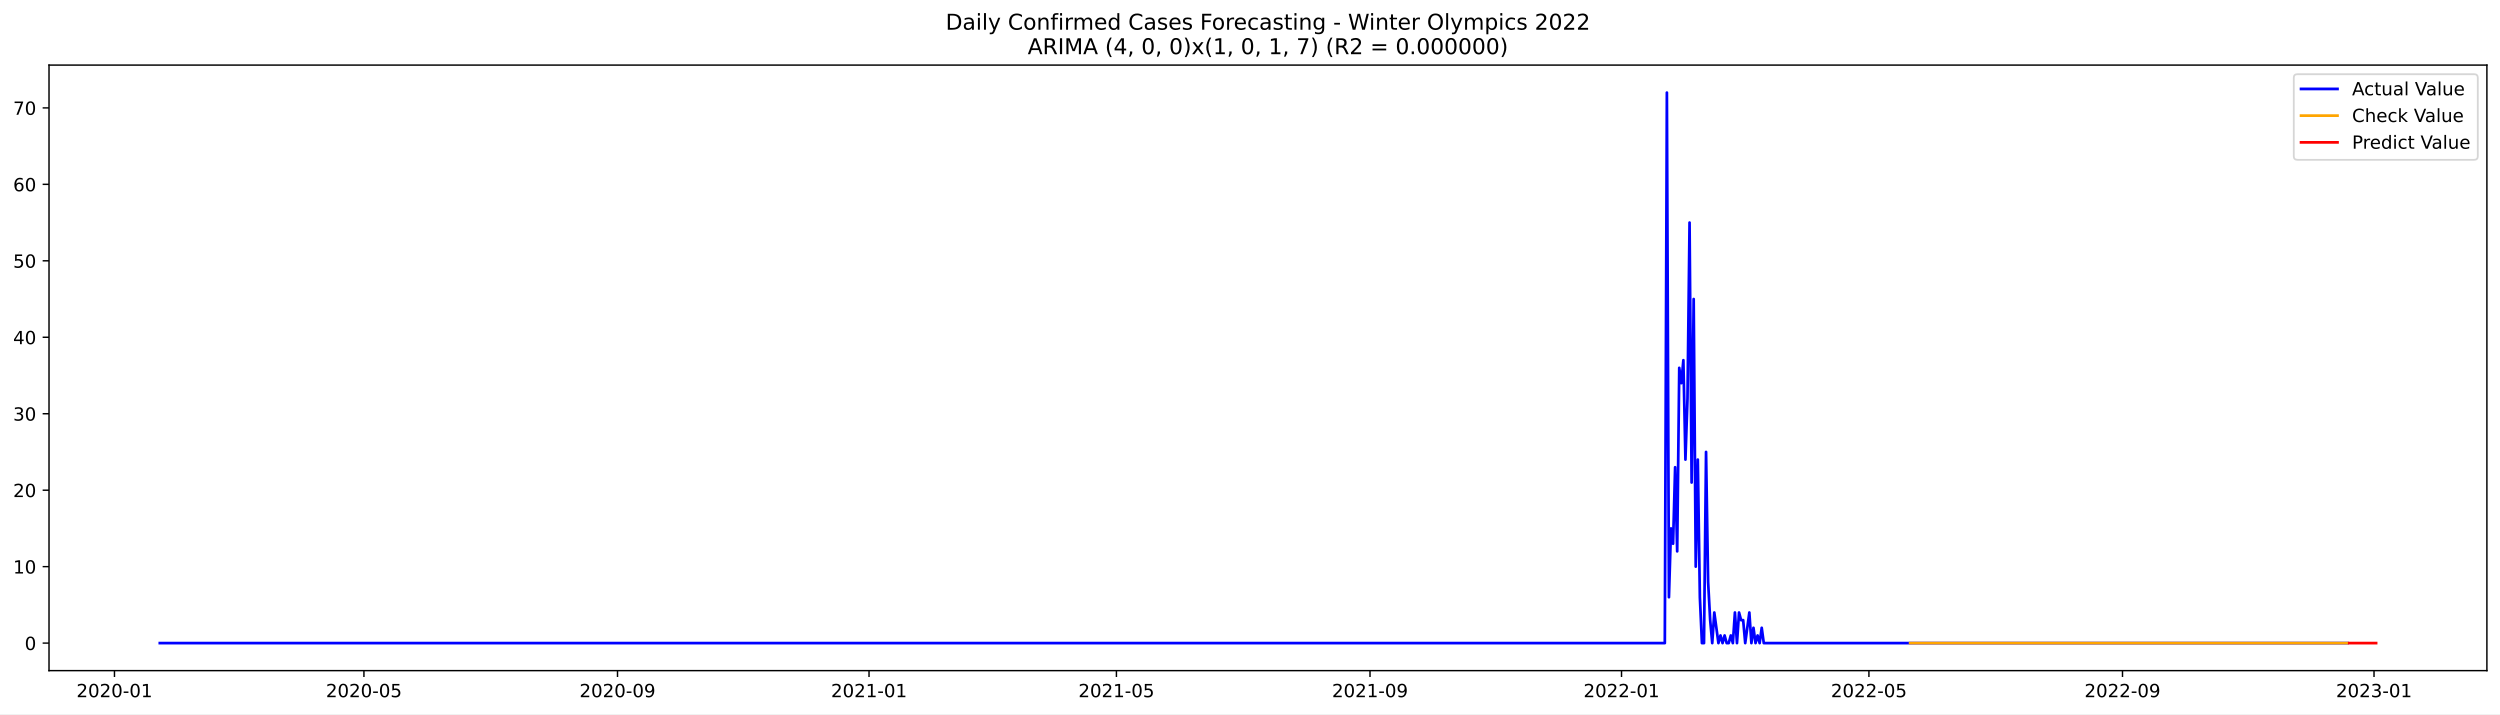
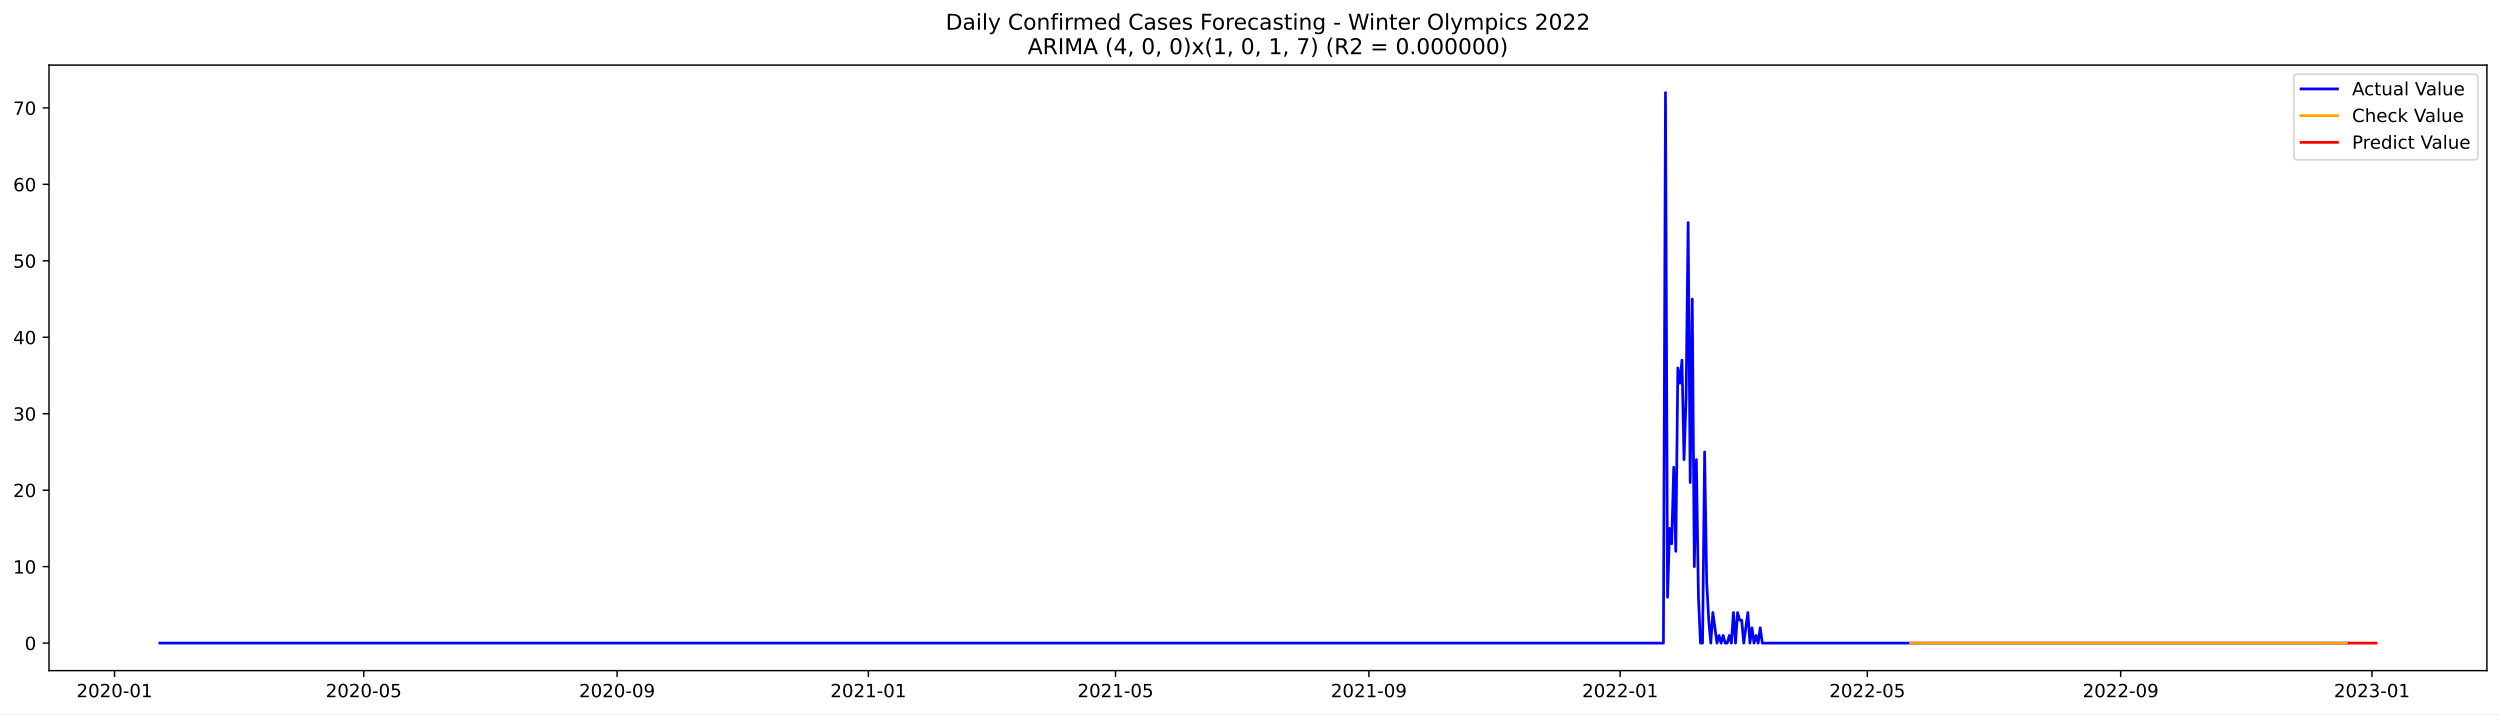
<svg xmlns="http://www.w3.org/2000/svg" xmlns:xlink="http://www.w3.org/1999/xlink" width="1373.325pt" height="392.274pt" viewBox="0 0 1373.325 392.274" version="1.1">
  <defs>
    <style type="text/css">*{stroke-linejoin: round; stroke-linecap: butt}</style>
  </defs>
  <g id="figure_1">
    <g id="patch_1">
      <path d="M 0 392.274  L 1373.325 392.274  L 1373.325 0  L 0 0  z " style="fill: #ffffff" />
    </g>
    <g id="axes_1">
      <g id="patch_2">
        <path d="M 26.925 368.396  L 1366.125 368.396  L 1366.125 35.755  L 26.925 35.755  z " style="fill: #ffffff" />
      </g>
      <g id="matplotlib.axis_1">
        <g id="xtick_1">
          <g id="line2d_1">
            <defs>
-               <path id="m6eff634e6c" d="M 0 0  L 0 3.5  " style="stroke: #000000; stroke-width: 0.8" />
+               <path id="m522c7ec836" d="M 0 0  L 0 3.5  " style="stroke: #000000; stroke-width: 0.8" />
            </defs>
            <g>
-               <use xlink:href="#m6eff634e6c" x="62.882" y="368.396" style="stroke: #000000; stroke-width: 0.8" />
+               <use xlink:href="#m522c7ec836" x="62.906" y="368.396" style="stroke: #000000; stroke-width: 0.8" />
            </g>
          </g>
          <g id="text_1">
-             <g transform="translate(41.99097 382.9939)scale(0.1 -0.1)">
+             <g transform="translate(42.01413 382.9939)scale(0.1 -0.1)">
              <defs>
                <path id="DejaVuSans-32" d="M 1228 531  L 3431 531  L 3431 0  L 469 0  L 469 531  Q 828 903 1448 1529  Q 2069 2156 2228 2338  Q 2531 2678 2651 2914  Q 2772 3150 2772 3378  Q 2772 3750 2511 3984  Q 2250 4219 1831 4219  Q 1534 4219 1204 4116  Q 875 4013 500 3803  L 500 4441  Q 881 4594 1212 4672  Q 1544 4750 1819 4750  Q 2544 4750 2975 4387  Q 3406 4025 3406 3419  Q 3406 3131 3298 2873  Q 3191 2616 2906 2266  Q 2828 2175 2409 1742  Q 1991 1309 1228 531  z " transform="scale(0.015625)" />
                <path id="DejaVuSans-30" d="M 2034 4250  Q 1547 4250 1301 3770  Q 1056 3291 1056 2328  Q 1056 1369 1301 889  Q 1547 409 2034 409  Q 2525 409 2770 889  Q 3016 1369 3016 2328  Q 3016 3291 2770 3770  Q 2525 4250 2034 4250  z M 2034 4750  Q 2819 4750 3233 4129  Q 3647 3509 3647 2328  Q 3647 1150 3233 529  Q 2819 -91 2034 -91  Q 1250 -91 836 529  Q 422 1150 422 2328  Q 422 3509 836 4129  Q 1250 4750 2034 4750  z " transform="scale(0.015625)" />
                <path id="DejaVuSans-2d" d="M 313 2009  L 1997 2009  L 1997 1497  L 313 1497  L 313 2009  z " transform="scale(0.015625)" />
                <path id="DejaVuSans-31" d="M 794 531  L 1825 531  L 1825 4091  L 703 3866  L 703 4441  L 1819 4666  L 2450 4666  L 2450 531  L 3481 531  L 3481 0  L 794 0  L 794 531  z " transform="scale(0.015625)" />
              </defs>
              <use xlink:href="#DejaVuSans-32" />
              <use xlink:href="#DejaVuSans-30" x="63.623" />
              <use xlink:href="#DejaVuSans-32" x="127.246" />
              <use xlink:href="#DejaVuSans-30" x="190.869" />
              <use xlink:href="#DejaVuSans-2d" x="254.492" />
              <use xlink:href="#DejaVuSans-30" x="290.576" />
              <use xlink:href="#DejaVuSans-31" x="354.199" />
            </g>
          </g>
        </g>
        <g id="xtick_2">
          <g id="line2d_2">
            <g>
-               <use xlink:href="#m6eff634e6c" x="199.917" y="368.396" style="stroke: #000000; stroke-width: 0.8" />
+               <use xlink:href="#m522c7ec836" x="199.813" y="368.396" style="stroke: #000000; stroke-width: 0.8" />
            </g>
          </g>
          <g id="text_2">
-             <g transform="translate(179.0254 382.9939)scale(0.1 -0.1)">
+             <g transform="translate(178.9212 382.9939)scale(0.1 -0.1)">
              <defs>
                <path id="DejaVuSans-35" d="M 691 4666  L 3169 4666  L 3169 4134  L 1269 4134  L 1269 2991  Q 1406 3038 1543 3061  Q 1681 3084 1819 3084  Q 2600 3084 3056 2656  Q 3513 2228 3513 1497  Q 3513 744 3044 326  Q 2575 -91 1722 -91  Q 1428 -91 1123 -41  Q 819 9 494 109  L 494 744  Q 775 591 1075 516  Q 1375 441 1709 441  Q 2250 441 2565 725  Q 2881 1009 2881 1497  Q 2881 1984 2565 2268  Q 2250 2553 1709 2553  Q 1456 2553 1204 2497  Q 953 2441 691 2322  L 691 4666  z " transform="scale(0.015625)" />
              </defs>
              <use xlink:href="#DejaVuSans-32" />
              <use xlink:href="#DejaVuSans-30" x="63.623" />
              <use xlink:href="#DejaVuSans-32" x="127.246" />
              <use xlink:href="#DejaVuSans-30" x="190.869" />
              <use xlink:href="#DejaVuSans-2d" x="254.492" />
              <use xlink:href="#DejaVuSans-30" x="290.576" />
              <use xlink:href="#DejaVuSans-35" x="354.199" />
            </g>
          </g>
        </g>
        <g id="xtick_3">
          <g id="line2d_3">
            <g>
-               <use xlink:href="#m6eff634e6c" x="339.216" y="368.396" style="stroke: #000000; stroke-width: 0.8" />
+               <use xlink:href="#m522c7ec836" x="338.983" y="368.396" style="stroke: #000000; stroke-width: 0.8" />
            </g>
          </g>
          <g id="text_3">
-             <g transform="translate(318.3248 382.9939)scale(0.1 -0.1)">
+             <g transform="translate(318.0912 382.9939)scale(0.1 -0.1)">
              <defs>
                <path id="DejaVuSans-39" d="M 703 97  L 703 672  Q 941 559 1184 500  Q 1428 441 1663 441  Q 2288 441 2617 861  Q 2947 1281 2994 2138  Q 2813 1869 2534 1725  Q 2256 1581 1919 1581  Q 1219 1581 811 2004  Q 403 2428 403 3163  Q 403 3881 828 4315  Q 1253 4750 1959 4750  Q 2769 4750 3195 4129  Q 3622 3509 3622 2328  Q 3622 1225 3098 567  Q 2575 -91 1691 -91  Q 1453 -91 1209 -44  Q 966 3 703 97  z M 1959 2075  Q 2384 2075 2632 2365  Q 2881 2656 2881 3163  Q 2881 3666 2632 3958  Q 2384 4250 1959 4250  Q 1534 4250 1286 3958  Q 1038 3666 1038 3163  Q 1038 2656 1286 2365  Q 1534 2075 1959 2075  z " transform="scale(0.015625)" />
              </defs>
              <use xlink:href="#DejaVuSans-32" />
              <use xlink:href="#DejaVuSans-30" x="63.623" />
              <use xlink:href="#DejaVuSans-32" x="127.246" />
              <use xlink:href="#DejaVuSans-30" x="190.869" />
              <use xlink:href="#DejaVuSans-2d" x="254.492" />
              <use xlink:href="#DejaVuSans-30" x="290.576" />
              <use xlink:href="#DejaVuSans-39" x="354.199" />
            </g>
          </g>
        </g>
        <g id="xtick_4">
          <g id="line2d_4">
            <g>
-               <use xlink:href="#m6eff634e6c" x="477.383" y="368.396" style="stroke: #000000; stroke-width: 0.8" />
+               <use xlink:href="#m522c7ec836" x="477.021" y="368.396" style="stroke: #000000; stroke-width: 0.8" />
            </g>
          </g>
          <g id="text_4">
-             <g transform="translate(456.4918 382.9939)scale(0.1 -0.1)">
+             <g transform="translate(456.1297 382.9939)scale(0.1 -0.1)">
              <use xlink:href="#DejaVuSans-32" />
              <use xlink:href="#DejaVuSans-30" x="63.623" />
              <use xlink:href="#DejaVuSans-32" x="127.246" />
              <use xlink:href="#DejaVuSans-31" x="190.869" />
              <use xlink:href="#DejaVuSans-2d" x="254.492" />
              <use xlink:href="#DejaVuSans-30" x="290.576" />
              <use xlink:href="#DejaVuSans-31" x="354.199" />
            </g>
          </g>
        </g>
        <g id="xtick_5">
          <g id="line2d_5">
            <g>
-               <use xlink:href="#m6eff634e6c" x="613.285" y="368.396" style="stroke: #000000; stroke-width: 0.8" />
+               <use xlink:href="#m522c7ec836" x="612.797" y="368.396" style="stroke: #000000; stroke-width: 0.8" />
            </g>
          </g>
          <g id="text_5">
-             <g transform="translate(592.3937 382.9939)scale(0.1 -0.1)">
+             <g transform="translate(591.9053 382.9939)scale(0.1 -0.1)">
              <use xlink:href="#DejaVuSans-32" />
              <use xlink:href="#DejaVuSans-30" x="63.623" />
              <use xlink:href="#DejaVuSans-32" x="127.246" />
              <use xlink:href="#DejaVuSans-31" x="190.869" />
              <use xlink:href="#DejaVuSans-2d" x="254.492" />
              <use xlink:href="#DejaVuSans-30" x="290.576" />
              <use xlink:href="#DejaVuSans-35" x="354.199" />
            </g>
          </g>
        </g>
        <g id="xtick_6">
          <g id="line2d_6">
            <g>
-               <use xlink:href="#m6eff634e6c" x="752.585" y="368.396" style="stroke: #000000; stroke-width: 0.8" />
+               <use xlink:href="#m522c7ec836" x="751.967" y="368.396" style="stroke: #000000; stroke-width: 0.8" />
            </g>
          </g>
          <g id="text_6">
-             <g transform="translate(731.6931 382.9939)scale(0.1 -0.1)">
+             <g transform="translate(731.0753 382.9939)scale(0.1 -0.1)">
              <use xlink:href="#DejaVuSans-32" />
              <use xlink:href="#DejaVuSans-30" x="63.623" />
              <use xlink:href="#DejaVuSans-32" x="127.246" />
              <use xlink:href="#DejaVuSans-31" x="190.869" />
              <use xlink:href="#DejaVuSans-2d" x="254.492" />
              <use xlink:href="#DejaVuSans-30" x="290.576" />
              <use xlink:href="#DejaVuSans-39" x="354.199" />
            </g>
          </g>
        </g>
        <g id="xtick_7">
          <g id="line2d_7">
            <g>
-               <use xlink:href="#m6eff634e6c" x="890.751" y="368.396" style="stroke: #000000; stroke-width: 0.8" />
+               <use xlink:href="#m522c7ec836" x="890.005" y="368.396" style="stroke: #000000; stroke-width: 0.8" />
            </g>
          </g>
          <g id="text_7">
-             <g transform="translate(869.8601 382.9939)scale(0.1 -0.1)">
+             <g transform="translate(869.1138 382.9939)scale(0.1 -0.1)">
              <use xlink:href="#DejaVuSans-32" />
              <use xlink:href="#DejaVuSans-30" x="63.623" />
              <use xlink:href="#DejaVuSans-32" x="127.246" />
              <use xlink:href="#DejaVuSans-32" x="190.869" />
              <use xlink:href="#DejaVuSans-2d" x="254.492" />
              <use xlink:href="#DejaVuSans-30" x="290.576" />
              <use xlink:href="#DejaVuSans-31" x="354.199" />
            </g>
          </g>
        </g>
        <g id="xtick_8">
          <g id="line2d_8">
            <g>
-               <use xlink:href="#m6eff634e6c" x="1026.653" y="368.396" style="stroke: #000000; stroke-width: 0.8" />
+               <use xlink:href="#m522c7ec836" x="1025.781" y="368.396" style="stroke: #000000; stroke-width: 0.8" />
            </g>
          </g>
          <g id="text_8">
-             <g transform="translate(1005.762 382.9939)scale(0.1 -0.1)">
+             <g transform="translate(1004.889 382.9939)scale(0.1 -0.1)">
              <use xlink:href="#DejaVuSans-32" />
              <use xlink:href="#DejaVuSans-30" x="63.623" />
              <use xlink:href="#DejaVuSans-32" x="127.246" />
              <use xlink:href="#DejaVuSans-32" x="190.869" />
              <use xlink:href="#DejaVuSans-2d" x="254.492" />
              <use xlink:href="#DejaVuSans-30" x="290.576" />
              <use xlink:href="#DejaVuSans-35" x="354.199" />
            </g>
          </g>
        </g>
        <g id="xtick_9">
          <g id="line2d_9">
            <g>
-               <use xlink:href="#m6eff634e6c" x="1165.953" y="368.396" style="stroke: #000000; stroke-width: 0.8" />
+               <use xlink:href="#m522c7ec836" x="1164.951" y="368.396" style="stroke: #000000; stroke-width: 0.8" />
            </g>
          </g>
          <g id="text_9">
-             <g transform="translate(1145.061 382.9939)scale(0.1 -0.1)">
+             <g transform="translate(1144.059 382.9939)scale(0.1 -0.1)">
              <use xlink:href="#DejaVuSans-32" />
              <use xlink:href="#DejaVuSans-30" x="63.623" />
              <use xlink:href="#DejaVuSans-32" x="127.246" />
              <use xlink:href="#DejaVuSans-32" x="190.869" />
              <use xlink:href="#DejaVuSans-2d" x="254.492" />
              <use xlink:href="#DejaVuSans-30" x="290.576" />
              <use xlink:href="#DejaVuSans-39" x="354.199" />
            </g>
          </g>
        </g>
        <g id="xtick_10">
          <g id="line2d_10">
            <g>
-               <use xlink:href="#m6eff634e6c" x="1304.12" y="368.396" style="stroke: #000000; stroke-width: 0.8" />
+               <use xlink:href="#m522c7ec836" x="1302.989" y="368.396" style="stroke: #000000; stroke-width: 0.8" />
            </g>
          </g>
          <g id="text_10">
-             <g transform="translate(1283.228 382.9939)scale(0.1 -0.1)">
+             <g transform="translate(1282.098 382.9939)scale(0.1 -0.1)">
              <defs>
                <path id="DejaVuSans-33" d="M 2597 2516  Q 3050 2419 3304 2112  Q 3559 1806 3559 1356  Q 3559 666 3084 287  Q 2609 -91 1734 -91  Q 1441 -91 1130 -33  Q 819 25 488 141  L 488 750  Q 750 597 1062 519  Q 1375 441 1716 441  Q 2309 441 2620 675  Q 2931 909 2931 1356  Q 2931 1769 2642 2001  Q 2353 2234 1838 2234  L 1294 2234  L 1294 2753  L 1863 2753  Q 2328 2753 2575 2939  Q 2822 3125 2822 3475  Q 2822 3834 2567 4026  Q 2313 4219 1838 4219  Q 1578 4219 1281 4162  Q 984 4106 628 3988  L 628 4550  Q 988 4650 1302 4700  Q 1616 4750 1894 4750  Q 2613 4750 3031 4423  Q 3450 4097 3450 3541  Q 3450 3153 3228 2886  Q 3006 2619 2597 2516  z " transform="scale(0.015625)" />
              </defs>
              <use xlink:href="#DejaVuSans-32" />
              <use xlink:href="#DejaVuSans-30" x="63.623" />
              <use xlink:href="#DejaVuSans-32" x="127.246" />
              <use xlink:href="#DejaVuSans-33" x="190.869" />
              <use xlink:href="#DejaVuSans-2d" x="254.492" />
              <use xlink:href="#DejaVuSans-30" x="290.576" />
              <use xlink:href="#DejaVuSans-31" x="354.199" />
            </g>
          </g>
        </g>
      </g>
      <g id="matplotlib.axis_2">
        <g id="ytick_1">
          <g id="line2d_11">
            <defs>
-               <path id="m22bad499c0" d="M 0 0  L -3.5 0  " style="stroke: #000000; stroke-width: 0.8" />
+               <path id="mcec1690f89" d="M 0 0  L -3.5 0  " style="stroke: #000000; stroke-width: 0.8" />
            </defs>
            <g>
-               <use xlink:href="#m22bad499c0" x="26.925" y="353.271" style="stroke: #000000; stroke-width: 0.8" />
+               <use xlink:href="#mcec1690f89" x="26.925" y="353.271" style="stroke: #000000; stroke-width: 0.8" />
            </g>
          </g>
          <g id="text_11">
-             <g transform="translate(13.5625 357.0698)scale(0.1 -0.1)">
+             <g transform="translate(13.5625 357.0697)scale(0.1 -0.1)">
              <use xlink:href="#DejaVuSans-30" />
            </g>
          </g>
        </g>
        <g id="ytick_2">
          <g id="line2d_12">
            <g>
-               <use xlink:href="#m22bad499c0" x="26.925" y="311.271" style="stroke: #000000; stroke-width: 0.8" />
+               <use xlink:href="#mcec1690f89" x="26.925" y="311.271" style="stroke: #000000; stroke-width: 0.8" />
            </g>
          </g>
          <g id="text_12">
            <g transform="translate(7.2 315.0704)scale(0.1 -0.1)">
              <use xlink:href="#DejaVuSans-31" />
              <use xlink:href="#DejaVuSans-30" x="63.623" />
            </g>
          </g>
        </g>
        <g id="ytick_3">
          <g id="line2d_13">
            <g>
-               <use xlink:href="#m22bad499c0" x="26.925" y="269.272" style="stroke: #000000; stroke-width: 0.8" />
+               <use xlink:href="#mcec1690f89" x="26.925" y="269.272" style="stroke: #000000; stroke-width: 0.8" />
            </g>
          </g>
          <g id="text_13">
            <g transform="translate(7.2 273.0711)scale(0.1 -0.1)">
              <use xlink:href="#DejaVuSans-32" />
              <use xlink:href="#DejaVuSans-30" x="63.623" />
            </g>
          </g>
        </g>
        <g id="ytick_4">
          <g id="line2d_14">
            <g>
-               <use xlink:href="#m22bad499c0" x="26.925" y="227.273" style="stroke: #000000; stroke-width: 0.8" />
+               <use xlink:href="#mcec1690f89" x="26.925" y="227.273" style="stroke: #000000; stroke-width: 0.8" />
            </g>
          </g>
          <g id="text_14">
            <g transform="translate(7.2 231.0718)scale(0.1 -0.1)">
              <use xlink:href="#DejaVuSans-33" />
              <use xlink:href="#DejaVuSans-30" x="63.623" />
            </g>
          </g>
        </g>
        <g id="ytick_5">
          <g id="line2d_15">
            <g>
-               <use xlink:href="#m22bad499c0" x="26.925" y="185.273" style="stroke: #000000; stroke-width: 0.8" />
+               <use xlink:href="#mcec1690f89" x="26.925" y="185.273" style="stroke: #000000; stroke-width: 0.8" />
            </g>
          </g>
          <g id="text_15">
            <g transform="translate(7.2 189.0725)scale(0.1 -0.1)">
              <defs>
                <path id="DejaVuSans-34" d="M 2419 4116  L 825 1625  L 2419 1625  L 2419 4116  z M 2253 4666  L 3047 4666  L 3047 1625  L 3713 1625  L 3713 1100  L 3047 1100  L 3047 0  L 2419 0  L 2419 1100  L 313 1100  L 313 1709  L 2253 4666  z " transform="scale(0.015625)" />
              </defs>
              <use xlink:href="#DejaVuSans-34" />
              <use xlink:href="#DejaVuSans-30" x="63.623" />
            </g>
          </g>
        </g>
        <g id="ytick_6">
          <g id="line2d_16">
            <g>
-               <use xlink:href="#m22bad499c0" x="26.925" y="143.274" style="stroke: #000000; stroke-width: 0.8" />
+               <use xlink:href="#mcec1690f89" x="26.925" y="143.274" style="stroke: #000000; stroke-width: 0.8" />
            </g>
          </g>
          <g id="text_16">
            <g transform="translate(7.2 147.0732)scale(0.1 -0.1)">
              <use xlink:href="#DejaVuSans-35" />
              <use xlink:href="#DejaVuSans-30" x="63.623" />
            </g>
          </g>
        </g>
        <g id="ytick_7">
          <g id="line2d_17">
            <g>
-               <use xlink:href="#m22bad499c0" x="26.925" y="101.275" style="stroke: #000000; stroke-width: 0.8" />
+               <use xlink:href="#mcec1690f89" x="26.925" y="101.275" style="stroke: #000000; stroke-width: 0.8" />
            </g>
          </g>
          <g id="text_17">
            <g transform="translate(7.2 105.0739)scale(0.1 -0.1)">
              <defs>
                <path id="DejaVuSans-36" d="M 2113 2584  Q 1688 2584 1439 2293  Q 1191 2003 1191 1497  Q 1191 994 1439 701  Q 1688 409 2113 409  Q 2538 409 2786 701  Q 3034 994 3034 1497  Q 3034 2003 2786 2293  Q 2538 2584 2113 2584  z M 3366 4563  L 3366 3988  Q 3128 4100 2886 4159  Q 2644 4219 2406 4219  Q 1781 4219 1451 3797  Q 1122 3375 1075 2522  Q 1259 2794 1537 2939  Q 1816 3084 2150 3084  Q 2853 3084 3261 2657  Q 3669 2231 3669 1497  Q 3669 778 3244 343  Q 2819 -91 2113 -91  Q 1303 -91 875 529  Q 447 1150 447 2328  Q 447 3434 972 4092  Q 1497 4750 2381 4750  Q 2619 4750 2861 4703  Q 3103 4656 3366 4563  z " transform="scale(0.015625)" />
              </defs>
              <use xlink:href="#DejaVuSans-36" />
              <use xlink:href="#DejaVuSans-30" x="63.623" />
            </g>
          </g>
        </g>
        <g id="ytick_8">
          <g id="line2d_18">
            <g>
-               <use xlink:href="#m22bad499c0" x="26.925" y="59.275" style="stroke: #000000; stroke-width: 0.8" />
+               <use xlink:href="#mcec1690f89" x="26.925" y="59.275" style="stroke: #000000; stroke-width: 0.8" />
            </g>
          </g>
          <g id="text_18">
            <g transform="translate(7.2 63.07458)scale(0.1 -0.1)">
              <defs>
                <path id="DejaVuSans-37" d="M 525 4666  L 3525 4666  L 3525 4397  L 1831 0  L 1172 0  L 2766 4134  L 525 4134  L 525 4666  z " transform="scale(0.015625)" />
              </defs>
              <use xlink:href="#DejaVuSans-37" />
              <use xlink:href="#DejaVuSans-30" x="63.623" />
            </g>
          </g>
        </g>
      </g>
      <g id="line2d_19">
-         <path d="M 87.798 353.271  L 914.534 353.271  L 915.667 50.876  L 916.799 328.071  L 917.932 290.272  L 919.064 298.671  L 920.197 256.672  L 921.329 302.871  L 922.462 202.073  L 923.594 210.473  L 924.727 197.873  L 925.859 252.472  L 926.992 218.873  L 928.124 122.274  L 929.257 265.072  L 930.39 164.274  L 931.522 311.271  L 932.655 252.472  L 933.787 328.071  L 934.92 353.271  L 936.052 353.271  L 937.185 248.272  L 938.317 319.671  L 939.45 340.671  L 940.582 353.271  L 941.715 336.471  L 943.98 353.271  L 945.112 349.071  L 946.245 353.271  L 947.377 349.071  L 948.51 353.271  L 949.642 353.271  L 950.775 349.071  L 951.907 353.271  L 953.04 336.471  L 954.172 353.271  L 955.305 336.471  L 956.437 340.671  L 957.57 340.671  L 958.702 353.271  L 960.967 336.471  L 962.1 353.271  L 963.232 344.871  L 964.365 353.271  L 965.498 349.071  L 966.63 353.271  L 967.763 344.871  L 968.895 353.271  L 1289.397 353.271  L 1289.397 353.271  " clip-path="url(#p16d3b4ea53)" style="fill: none; stroke: #0000ff; stroke-width: 1.5; stroke-linecap: square" />
+         <path d="M 87.798 353.271  L 913.766 353.271  L 914.897 50.876  L 916.029 328.071  L 917.16 290.272  L 918.292 298.671  L 919.423 256.672  L 920.555 302.871  L 921.686 202.073  L 922.818 210.473  L 923.949 197.873  L 925.081 252.472  L 926.212 218.873  L 927.344 122.274  L 928.475 265.072  L 929.606 164.274  L 930.738 311.271  L 931.869 252.472  L 933.001 328.071  L 934.132 353.271  L 935.264 353.271  L 936.395 248.272  L 937.527 319.671  L 938.658 340.671  L 939.79 353.271  L 940.921 336.471  L 943.184 353.271  L 944.315 349.071  L 945.447 353.271  L 946.578 349.071  L 947.71 353.271  L 948.841 353.271  L 949.973 349.071  L 951.104 353.271  L 952.236 336.471  L 953.367 353.271  L 954.499 336.471  L 955.63 340.671  L 956.762 340.671  L 957.893 353.271  L 960.156 336.471  L 961.287 353.271  L 962.419 344.871  L 963.55 353.271  L 964.682 349.071  L 965.813 353.271  L 966.945 344.871  L 968.076 353.271  L 1289.412 353.271  L 1289.412 353.271  " clip-path="url(#pfb085eb37f)" style="fill: none; stroke: #0000ff; stroke-width: 1.5; stroke-linecap: square" />
      </g>
      <g id="line2d_20">
-         <path d="M 1049.304 353.272  L 1110.46 353.27  L 1289.397 353.271  L 1289.397 353.271  " clip-path="url(#p16d3b4ea53)" style="fill: none; stroke: #ffa500; stroke-width: 1.5; stroke-linecap: square" />
+         <path d="M 1049.542 353.27  L 1071.039 353.269  L 1179.66 353.271  L 1289.412 353.271  L 1289.412 353.271  " clip-path="url(#pfb085eb37f)" style="fill: none; stroke: #ffa500; stroke-width: 1.5; stroke-linecap: square" />
      </g>
      <g id="line2d_21">
-         <path d="M 1290.53 353.271  L 1291.662 353.271  L 1292.795 353.271  L 1293.927 353.271  L 1295.06 353.271  L 1296.192 353.271  L 1297.325 353.271  L 1298.457 353.271  L 1299.59 353.271  L 1300.722 353.271  L 1301.855 353.271  L 1302.987 353.271  L 1304.12 353.271  L 1305.252 353.271  " clip-path="url(#p16d3b4ea53)" style="fill: none; stroke: #ff0000; stroke-width: 1.5; stroke-linecap: square" />
+         <path d="M 1290.543 353.271  L 1291.675 353.271  L 1292.806 353.271  L 1293.938 353.271  L 1295.069 353.271  L 1296.201 353.271  L 1297.332 353.271  L 1298.463 353.271  L 1299.595 353.271  L 1300.726 353.271  L 1301.858 353.271  L 1302.989 353.271  L 1304.121 353.271  L 1305.252 353.271  " clip-path="url(#pfb085eb37f)" style="fill: none; stroke: #ff0000; stroke-width: 1.5; stroke-linecap: square" />
      </g>
      <g id="patch_3">
        <path d="M 26.925 368.396  L 26.925 35.755  " style="fill: none; stroke: #000000; stroke-width: 0.8; stroke-linejoin: miter; stroke-linecap: square" />
      </g>
      <g id="patch_4">
        <path d="M 1366.125 368.396  L 1366.125 35.755  " style="fill: none; stroke: #000000; stroke-width: 0.8; stroke-linejoin: miter; stroke-linecap: square" />
      </g>
      <g id="patch_5">
        <path d="M 26.925 368.396  L 1366.125 368.396  " style="fill: none; stroke: #000000; stroke-width: 0.8; stroke-linejoin: miter; stroke-linecap: square" />
      </g>
      <g id="patch_6">
        <path d="M 26.925 35.755  L 1366.125 35.755  " style="fill: none; stroke: #000000; stroke-width: 0.8; stroke-linejoin: miter; stroke-linecap: square" />
      </g>
      <g id="text_19">
        <g transform="translate(519.4772 16.31812)scale(0.12 -0.12)">
          <defs>
            <path id="DejaVuSans-44" d="M 1259 4147  L 1259 519  L 2022 519  Q 2988 519 3436 956  Q 3884 1394 3884 2338  Q 3884 3275 3436 3711  Q 2988 4147 2022 4147  L 1259 4147  z M 628 4666  L 1925 4666  Q 3281 4666 3915 4102  Q 4550 3538 4550 2338  Q 4550 1131 3912 565  Q 3275 0 1925 0  L 628 0  L 628 4666  z " transform="scale(0.015625)" />
            <path id="DejaVuSans-61" d="M 2194 1759  Q 1497 1759 1228 1600  Q 959 1441 959 1056  Q 959 750 1161 570  Q 1363 391 1709 391  Q 2188 391 2477 730  Q 2766 1069 2766 1631  L 2766 1759  L 2194 1759  z M 3341 1997  L 3341 0  L 2766 0  L 2766 531  Q 2569 213 2275 61  Q 1981 -91 1556 -91  Q 1019 -91 701 211  Q 384 513 384 1019  Q 384 1609 779 1909  Q 1175 2209 1959 2209  L 2766 2209  L 2766 2266  Q 2766 2663 2505 2880  Q 2244 3097 1772 3097  Q 1472 3097 1187 3025  Q 903 2953 641 2809  L 641 3341  Q 956 3463 1253 3523  Q 1550 3584 1831 3584  Q 2591 3584 2966 3190  Q 3341 2797 3341 1997  z " transform="scale(0.015625)" />
            <path id="DejaVuSans-69" d="M 603 3500  L 1178 3500  L 1178 0  L 603 0  L 603 3500  z M 603 4863  L 1178 4863  L 1178 4134  L 603 4134  L 603 4863  z " transform="scale(0.015625)" />
            <path id="DejaVuSans-6c" d="M 603 4863  L 1178 4863  L 1178 0  L 603 0  L 603 4863  z " transform="scale(0.015625)" />
            <path id="DejaVuSans-79" d="M 2059 -325  Q 1816 -950 1584 -1140  Q 1353 -1331 966 -1331  L 506 -1331  L 506 -850  L 844 -850  Q 1081 -850 1212 -737  Q 1344 -625 1503 -206  L 1606 56  L 191 3500  L 800 3500  L 1894 763  L 2988 3500  L 3597 3500  L 2059 -325  z " transform="scale(0.015625)" />
            <path id="DejaVuSans-20" transform="scale(0.015625)" />
            <path id="DejaVuSans-43" d="M 4122 4306  L 4122 3641  Q 3803 3938 3442 4084  Q 3081 4231 2675 4231  Q 1875 4231 1450 3742  Q 1025 3253 1025 2328  Q 1025 1406 1450 917  Q 1875 428 2675 428  Q 3081 428 3442 575  Q 3803 722 4122 1019  L 4122 359  Q 3791 134 3420 21  Q 3050 -91 2638 -91  Q 1578 -91 968 557  Q 359 1206 359 2328  Q 359 3453 968 4101  Q 1578 4750 2638 4750  Q 3056 4750 3426 4639  Q 3797 4528 4122 4306  z " transform="scale(0.015625)" />
            <path id="DejaVuSans-6f" d="M 1959 3097  Q 1497 3097 1228 2736  Q 959 2375 959 1747  Q 959 1119 1226 758  Q 1494 397 1959 397  Q 2419 397 2687 759  Q 2956 1122 2956 1747  Q 2956 2369 2687 2733  Q 2419 3097 1959 3097  z M 1959 3584  Q 2709 3584 3137 3096  Q 3566 2609 3566 1747  Q 3566 888 3137 398  Q 2709 -91 1959 -91  Q 1206 -91 779 398  Q 353 888 353 1747  Q 353 2609 779 3096  Q 1206 3584 1959 3584  z " transform="scale(0.015625)" />
            <path id="DejaVuSans-6e" d="M 3513 2113  L 3513 0  L 2938 0  L 2938 2094  Q 2938 2591 2744 2837  Q 2550 3084 2163 3084  Q 1697 3084 1428 2787  Q 1159 2491 1159 1978  L 1159 0  L 581 0  L 581 3500  L 1159 3500  L 1159 2956  Q 1366 3272 1645 3428  Q 1925 3584 2291 3584  Q 2894 3584 3203 3211  Q 3513 2838 3513 2113  z " transform="scale(0.015625)" />
            <path id="DejaVuSans-66" d="M 2375 4863  L 2375 4384  L 1825 4384  Q 1516 4384 1395 4259  Q 1275 4134 1275 3809  L 1275 3500  L 2222 3500  L 2222 3053  L 1275 3053  L 1275 0  L 697 0  L 697 3053  L 147 3053  L 147 3500  L 697 3500  L 697 3744  Q 697 4328 969 4595  Q 1241 4863 1831 4863  L 2375 4863  z " transform="scale(0.015625)" />
            <path id="DejaVuSans-72" d="M 2631 2963  Q 2534 3019 2420 3045  Q 2306 3072 2169 3072  Q 1681 3072 1420 2755  Q 1159 2438 1159 1844  L 1159 0  L 581 0  L 581 3500  L 1159 3500  L 1159 2956  Q 1341 3275 1631 3429  Q 1922 3584 2338 3584  Q 2397 3584 2469 3576  Q 2541 3569 2628 3553  L 2631 2963  z " transform="scale(0.015625)" />
            <path id="DejaVuSans-6d" d="M 3328 2828  Q 3544 3216 3844 3400  Q 4144 3584 4550 3584  Q 5097 3584 5394 3201  Q 5691 2819 5691 2113  L 5691 0  L 5113 0  L 5113 2094  Q 5113 2597 4934 2840  Q 4756 3084 4391 3084  Q 3944 3084 3684 2787  Q 3425 2491 3425 1978  L 3425 0  L 2847 0  L 2847 2094  Q 2847 2600 2669 2842  Q 2491 3084 2119 3084  Q 1678 3084 1418 2786  Q 1159 2488 1159 1978  L 1159 0  L 581 0  L 581 3500  L 1159 3500  L 1159 2956  Q 1356 3278 1631 3431  Q 1906 3584 2284 3584  Q 2666 3584 2933 3390  Q 3200 3197 3328 2828  z " transform="scale(0.015625)" />
            <path id="DejaVuSans-65" d="M 3597 1894  L 3597 1613  L 953 1613  Q 991 1019 1311 708  Q 1631 397 2203 397  Q 2534 397 2845 478  Q 3156 559 3463 722  L 3463 178  Q 3153 47 2828 -22  Q 2503 -91 2169 -91  Q 1331 -91 842 396  Q 353 884 353 1716  Q 353 2575 817 3079  Q 1281 3584 2069 3584  Q 2775 3584 3186 3129  Q 3597 2675 3597 1894  z M 3022 2063  Q 3016 2534 2758 2815  Q 2500 3097 2075 3097  Q 1594 3097 1305 2825  Q 1016 2553 972 2059  L 3022 2063  z " transform="scale(0.015625)" />
            <path id="DejaVuSans-64" d="M 2906 2969  L 2906 4863  L 3481 4863  L 3481 0  L 2906 0  L 2906 525  Q 2725 213 2448 61  Q 2172 -91 1784 -91  Q 1150 -91 751 415  Q 353 922 353 1747  Q 353 2572 751 3078  Q 1150 3584 1784 3584  Q 2172 3584 2448 3432  Q 2725 3281 2906 2969  z M 947 1747  Q 947 1113 1208 752  Q 1469 391 1925 391  Q 2381 391 2643 752  Q 2906 1113 2906 1747  Q 2906 2381 2643 2742  Q 2381 3103 1925 3103  Q 1469 3103 1208 2742  Q 947 2381 947 1747  z " transform="scale(0.015625)" />
            <path id="DejaVuSans-73" d="M 2834 3397  L 2834 2853  Q 2591 2978 2328 3040  Q 2066 3103 1784 3103  Q 1356 3103 1142 2972  Q 928 2841 928 2578  Q 928 2378 1081 2264  Q 1234 2150 1697 2047  L 1894 2003  Q 2506 1872 2764 1633  Q 3022 1394 3022 966  Q 3022 478 2636 193  Q 2250 -91 1575 -91  Q 1294 -91 989 -36  Q 684 19 347 128  L 347 722  Q 666 556 975 473  Q 1284 391 1588 391  Q 1994 391 2212 530  Q 2431 669 2431 922  Q 2431 1156 2273 1281  Q 2116 1406 1581 1522  L 1381 1569  Q 847 1681 609 1914  Q 372 2147 372 2553  Q 372 3047 722 3315  Q 1072 3584 1716 3584  Q 2034 3584 2315 3537  Q 2597 3491 2834 3397  z " transform="scale(0.015625)" />
            <path id="DejaVuSans-46" d="M 628 4666  L 3309 4666  L 3309 4134  L 1259 4134  L 1259 2759  L 3109 2759  L 3109 2228  L 1259 2228  L 1259 0  L 628 0  L 628 4666  z " transform="scale(0.015625)" />
            <path id="DejaVuSans-63" d="M 3122 3366  L 3122 2828  Q 2878 2963 2633 3030  Q 2388 3097 2138 3097  Q 1578 3097 1268 2742  Q 959 2388 959 1747  Q 959 1106 1268 751  Q 1578 397 2138 397  Q 2388 397 2633 464  Q 2878 531 3122 666  L 3122 134  Q 2881 22 2623 -34  Q 2366 -91 2075 -91  Q 1284 -91 818 406  Q 353 903 353 1747  Q 353 2603 823 3093  Q 1294 3584 2113 3584  Q 2378 3584 2631 3529  Q 2884 3475 3122 3366  z " transform="scale(0.015625)" />
            <path id="DejaVuSans-74" d="M 1172 4494  L 1172 3500  L 2356 3500  L 2356 3053  L 1172 3053  L 1172 1153  Q 1172 725 1289 603  Q 1406 481 1766 481  L 2356 481  L 2356 0  L 1766 0  Q 1100 0 847 248  Q 594 497 594 1153  L 594 3053  L 172 3053  L 172 3500  L 594 3500  L 594 4494  L 1172 4494  z " transform="scale(0.015625)" />
            <path id="DejaVuSans-67" d="M 2906 1791  Q 2906 2416 2648 2759  Q 2391 3103 1925 3103  Q 1463 3103 1205 2759  Q 947 2416 947 1791  Q 947 1169 1205 825  Q 1463 481 1925 481  Q 2391 481 2648 825  Q 2906 1169 2906 1791  z M 3481 434  Q 3481 -459 3084 -895  Q 2688 -1331 1869 -1331  Q 1566 -1331 1297 -1286  Q 1028 -1241 775 -1147  L 775 -588  Q 1028 -725 1275 -790  Q 1522 -856 1778 -856  Q 2344 -856 2625 -561  Q 2906 -266 2906 331  L 2906 616  Q 2728 306 2450 153  Q 2172 0 1784 0  Q 1141 0 747 490  Q 353 981 353 1791  Q 353 2603 747 3093  Q 1141 3584 1784 3584  Q 2172 3584 2450 3431  Q 2728 3278 2906 2969  L 2906 3500  L 3481 3500  L 3481 434  z " transform="scale(0.015625)" />
            <path id="DejaVuSans-57" d="M 213 4666  L 850 4666  L 1831 722  L 2809 4666  L 3519 4666  L 4500 722  L 5478 4666  L 6119 4666  L 4947 0  L 4153 0  L 3169 4050  L 2175 0  L 1381 0  L 213 4666  z " transform="scale(0.015625)" />
            <path id="DejaVuSans-4f" d="M 2522 4238  Q 1834 4238 1429 3725  Q 1025 3213 1025 2328  Q 1025 1447 1429 934  Q 1834 422 2522 422  Q 3209 422 3611 934  Q 4013 1447 4013 2328  Q 4013 3213 3611 3725  Q 3209 4238 2522 4238  z M 2522 4750  Q 3503 4750 4090 4092  Q 4678 3434 4678 2328  Q 4678 1225 4090 567  Q 3503 -91 2522 -91  Q 1538 -91 948 565  Q 359 1222 359 2328  Q 359 3434 948 4092  Q 1538 4750 2522 4750  z " transform="scale(0.015625)" />
            <path id="DejaVuSans-70" d="M 1159 525  L 1159 -1331  L 581 -1331  L 581 3500  L 1159 3500  L 1159 2969  Q 1341 3281 1617 3432  Q 1894 3584 2278 3584  Q 2916 3584 3314 3078  Q 3713 2572 3713 1747  Q 3713 922 3314 415  Q 2916 -91 2278 -91  Q 1894 -91 1617 61  Q 1341 213 1159 525  z M 3116 1747  Q 3116 2381 2855 2742  Q 2594 3103 2138 3103  Q 1681 3103 1420 2742  Q 1159 2381 1159 1747  Q 1159 1113 1420 752  Q 1681 391 2138 391  Q 2594 391 2855 752  Q 3116 1113 3116 1747  z " transform="scale(0.015625)" />
          </defs>
          <use xlink:href="#DejaVuSans-44" />
          <use xlink:href="#DejaVuSans-61" x="77.002" />
          <use xlink:href="#DejaVuSans-69" x="138.281" />
          <use xlink:href="#DejaVuSans-6c" x="166.064" />
          <use xlink:href="#DejaVuSans-79" x="193.848" />
          <use xlink:href="#DejaVuSans-20" x="253.027" />
          <use xlink:href="#DejaVuSans-43" x="284.814" />
          <use xlink:href="#DejaVuSans-6f" x="354.639" />
          <use xlink:href="#DejaVuSans-6e" x="415.82" />
          <use xlink:href="#DejaVuSans-66" x="479.199" />
          <use xlink:href="#DejaVuSans-69" x="514.404" />
          <use xlink:href="#DejaVuSans-72" x="542.188" />
          <use xlink:href="#DejaVuSans-6d" x="581.551" />
          <use xlink:href="#DejaVuSans-65" x="678.963" />
          <use xlink:href="#DejaVuSans-64" x="740.486" />
          <use xlink:href="#DejaVuSans-20" x="803.963" />
          <use xlink:href="#DejaVuSans-43" x="835.75" />
          <use xlink:href="#DejaVuSans-61" x="905.574" />
          <use xlink:href="#DejaVuSans-73" x="966.854" />
          <use xlink:href="#DejaVuSans-65" x="1018.953" />
          <use xlink:href="#DejaVuSans-73" x="1080.477" />
          <use xlink:href="#DejaVuSans-20" x="1132.576" />
          <use xlink:href="#DejaVuSans-46" x="1164.363" />
          <use xlink:href="#DejaVuSans-6f" x="1218.258" />
          <use xlink:href="#DejaVuSans-72" x="1279.439" />
          <use xlink:href="#DejaVuSans-65" x="1318.303" />
          <use xlink:href="#DejaVuSans-63" x="1379.826" />
          <use xlink:href="#DejaVuSans-61" x="1434.807" />
          <use xlink:href="#DejaVuSans-73" x="1496.086" />
          <use xlink:href="#DejaVuSans-74" x="1548.186" />
          <use xlink:href="#DejaVuSans-69" x="1587.395" />
          <use xlink:href="#DejaVuSans-6e" x="1615.178" />
          <use xlink:href="#DejaVuSans-67" x="1678.557" />
          <use xlink:href="#DejaVuSans-20" x="1742.033" />
          <use xlink:href="#DejaVuSans-2d" x="1773.82" />
          <use xlink:href="#DejaVuSans-20" x="1809.904" />
          <use xlink:href="#DejaVuSans-57" x="1841.691" />
          <use xlink:href="#DejaVuSans-69" x="1938.318" />
          <use xlink:href="#DejaVuSans-6e" x="1966.102" />
          <use xlink:href="#DejaVuSans-74" x="2029.48" />
          <use xlink:href="#DejaVuSans-65" x="2068.689" />
          <use xlink:href="#DejaVuSans-72" x="2130.213" />
          <use xlink:href="#DejaVuSans-20" x="2171.326" />
          <use xlink:href="#DejaVuSans-4f" x="2203.113" />
          <use xlink:href="#DejaVuSans-6c" x="2281.824" />
          <use xlink:href="#DejaVuSans-79" x="2309.607" />
          <use xlink:href="#DejaVuSans-6d" x="2368.787" />
          <use xlink:href="#DejaVuSans-70" x="2466.199" />
          <use xlink:href="#DejaVuSans-69" x="2529.676" />
          <use xlink:href="#DejaVuSans-63" x="2557.459" />
          <use xlink:href="#DejaVuSans-73" x="2612.439" />
          <use xlink:href="#DejaVuSans-20" x="2664.539" />
          <use xlink:href="#DejaVuSans-32" x="2696.326" />
          <use xlink:href="#DejaVuSans-30" x="2759.949" />
          <use xlink:href="#DejaVuSans-32" x="2823.572" />
          <use xlink:href="#DejaVuSans-32" x="2887.195" />
        </g>
        <g transform="translate(564.5409 29.7555)scale(0.12 -0.12)">
          <defs>
            <path id="DejaVuSans-41" d="M 2188 4044  L 1331 1722  L 3047 1722  L 2188 4044  z M 1831 4666  L 2547 4666  L 4325 0  L 3669 0  L 3244 1197  L 1141 1197  L 716 0  L 50 0  L 1831 4666  z " transform="scale(0.015625)" />
            <path id="DejaVuSans-52" d="M 2841 2188  Q 3044 2119 3236 1894  Q 3428 1669 3622 1275  L 4263 0  L 3584 0  L 2988 1197  Q 2756 1666 2539 1819  Q 2322 1972 1947 1972  L 1259 1972  L 1259 0  L 628 0  L 628 4666  L 2053 4666  Q 2853 4666 3247 4331  Q 3641 3997 3641 3322  Q 3641 2881 3436 2590  Q 3231 2300 2841 2188  z M 1259 4147  L 1259 2491  L 2053 2491  Q 2509 2491 2742 2702  Q 2975 2913 2975 3322  Q 2975 3731 2742 3939  Q 2509 4147 2053 4147  L 1259 4147  z " transform="scale(0.015625)" />
            <path id="DejaVuSans-49" d="M 628 4666  L 1259 4666  L 1259 0  L 628 0  L 628 4666  z " transform="scale(0.015625)" />
            <path id="DejaVuSans-4d" d="M 628 4666  L 1569 4666  L 2759 1491  L 3956 4666  L 4897 4666  L 4897 0  L 4281 0  L 4281 4097  L 3078 897  L 2444 897  L 1241 4097  L 1241 0  L 628 0  L 628 4666  z " transform="scale(0.015625)" />
            <path id="DejaVuSans-28" d="M 1984 4856  Q 1566 4138 1362 3434  Q 1159 2731 1159 2009  Q 1159 1288 1364 580  Q 1569 -128 1984 -844  L 1484 -844  Q 1016 -109 783 600  Q 550 1309 550 2009  Q 550 2706 781 3412  Q 1013 4119 1484 4856  L 1984 4856  z " transform="scale(0.015625)" />
            <path id="DejaVuSans-2c" d="M 750 794  L 1409 794  L 1409 256  L 897 -744  L 494 -744  L 750 256  L 750 794  z " transform="scale(0.015625)" />
            <path id="DejaVuSans-29" d="M 513 4856  L 1013 4856  Q 1481 4119 1714 3412  Q 1947 2706 1947 2009  Q 1947 1309 1714 600  Q 1481 -109 1013 -844  L 513 -844  Q 928 -128 1133 580  Q 1338 1288 1338 2009  Q 1338 2731 1133 3434  Q 928 4138 513 4856  z " transform="scale(0.015625)" />
            <path id="DejaVuSans-78" d="M 3513 3500  L 2247 1797  L 3578 0  L 2900 0  L 1881 1375  L 863 0  L 184 0  L 1544 1831  L 300 3500  L 978 3500  L 1906 2253  L 2834 3500  L 3513 3500  z " transform="scale(0.015625)" />
            <path id="DejaVuSans-3d" d="M 678 2906  L 4684 2906  L 4684 2381  L 678 2381  L 678 2906  z M 678 1631  L 4684 1631  L 4684 1100  L 678 1100  L 678 1631  z " transform="scale(0.015625)" />
            <path id="DejaVuSans-2e" d="M 684 794  L 1344 794  L 1344 0  L 684 0  L 684 794  z " transform="scale(0.015625)" />
          </defs>
          <use xlink:href="#DejaVuSans-41" />
          <use xlink:href="#DejaVuSans-52" x="68.408" />
          <use xlink:href="#DejaVuSans-49" x="137.891" />
          <use xlink:href="#DejaVuSans-4d" x="167.383" />
          <use xlink:href="#DejaVuSans-41" x="253.662" />
          <use xlink:href="#DejaVuSans-20" x="322.07" />
          <use xlink:href="#DejaVuSans-28" x="353.857" />
          <use xlink:href="#DejaVuSans-34" x="392.871" />
          <use xlink:href="#DejaVuSans-2c" x="456.494" />
          <use xlink:href="#DejaVuSans-20" x="488.281" />
          <use xlink:href="#DejaVuSans-30" x="520.068" />
          <use xlink:href="#DejaVuSans-2c" x="583.691" />
          <use xlink:href="#DejaVuSans-20" x="615.479" />
          <use xlink:href="#DejaVuSans-30" x="647.266" />
          <use xlink:href="#DejaVuSans-29" x="710.889" />
          <use xlink:href="#DejaVuSans-78" x="749.902" />
          <use xlink:href="#DejaVuSans-28" x="809.082" />
          <use xlink:href="#DejaVuSans-31" x="848.096" />
          <use xlink:href="#DejaVuSans-2c" x="911.719" />
          <use xlink:href="#DejaVuSans-20" x="943.506" />
          <use xlink:href="#DejaVuSans-30" x="975.293" />
          <use xlink:href="#DejaVuSans-2c" x="1038.916" />
          <use xlink:href="#DejaVuSans-20" x="1070.703" />
          <use xlink:href="#DejaVuSans-31" x="1102.49" />
          <use xlink:href="#DejaVuSans-2c" x="1166.113" />
          <use xlink:href="#DejaVuSans-20" x="1197.9" />
          <use xlink:href="#DejaVuSans-37" x="1229.688" />
          <use xlink:href="#DejaVuSans-29" x="1293.311" />
          <use xlink:href="#DejaVuSans-20" x="1332.324" />
          <use xlink:href="#DejaVuSans-28" x="1364.111" />
          <use xlink:href="#DejaVuSans-52" x="1403.125" />
          <use xlink:href="#DejaVuSans-32" x="1472.607" />
          <use xlink:href="#DejaVuSans-20" x="1536.23" />
          <use xlink:href="#DejaVuSans-3d" x="1568.018" />
          <use xlink:href="#DejaVuSans-20" x="1651.807" />
          <use xlink:href="#DejaVuSans-30" x="1683.594" />
          <use xlink:href="#DejaVuSans-2e" x="1747.217" />
          <use xlink:href="#DejaVuSans-30" x="1779.004" />
          <use xlink:href="#DejaVuSans-30" x="1842.627" />
          <use xlink:href="#DejaVuSans-30" x="1906.25" />
          <use xlink:href="#DejaVuSans-30" x="1969.873" />
          <use xlink:href="#DejaVuSans-30" x="2033.496" />
          <use xlink:href="#DejaVuSans-30" x="2097.119" />
          <use xlink:href="#DejaVuSans-29" x="2160.742" />
        </g>
      </g>
      <g id="legend_1">
        <g id="patch_7">
          <path d="M 1262.045 87.79  L 1359.125 87.79  Q 1361.125 87.79 1361.125 85.79  L 1361.125 42.755  Q 1361.125 40.755 1359.125 40.755  L 1262.045 40.755  Q 1260.045 40.755 1260.045 42.755  L 1260.045 85.79  Q 1260.045 87.79 1262.045 87.79  z " style="fill: #ffffff; opacity: 0.8; stroke: #cccccc; stroke-linejoin: miter" />
        </g>
        <g id="line2d_22">
          <path d="M 1264.045 48.854  L 1274.045 48.854  L 1284.045 48.854  " style="fill: none; stroke: #0000ff; stroke-width: 1.5; stroke-linecap: square" />
        </g>
        <g id="text_20">
          <g transform="translate(1292.045 52.35394)scale(0.1 -0.1)">
            <defs>
              <path id="DejaVuSans-75" d="M 544 1381  L 544 3500  L 1119 3500  L 1119 1403  Q 1119 906 1312 657  Q 1506 409 1894 409  Q 2359 409 2629 706  Q 2900 1003 2900 1516  L 2900 3500  L 3475 3500  L 3475 0  L 2900 0  L 2900 538  Q 2691 219 2414 64  Q 2138 -91 1772 -91  Q 1169 -91 856 284  Q 544 659 544 1381  z M 1991 3584  L 1991 3584  z " transform="scale(0.015625)" />
              <path id="DejaVuSans-56" d="M 1831 0  L 50 4666  L 709 4666  L 2188 738  L 3669 4666  L 4325 4666  L 2547 0  L 1831 0  z " transform="scale(0.015625)" />
            </defs>
            <use xlink:href="#DejaVuSans-41" />
            <use xlink:href="#DejaVuSans-63" x="66.658" />
            <use xlink:href="#DejaVuSans-74" x="121.639" />
            <use xlink:href="#DejaVuSans-75" x="160.848" />
            <use xlink:href="#DejaVuSans-61" x="224.227" />
            <use xlink:href="#DejaVuSans-6c" x="285.506" />
            <use xlink:href="#DejaVuSans-20" x="313.289" />
            <use xlink:href="#DejaVuSans-56" x="345.076" />
            <use xlink:href="#DejaVuSans-61" x="405.734" />
            <use xlink:href="#DejaVuSans-6c" x="467.014" />
            <use xlink:href="#DejaVuSans-75" x="494.797" />
            <use xlink:href="#DejaVuSans-65" x="558.176" />
          </g>
        </g>
        <g id="line2d_23">
          <path d="M 1264.045 63.532  L 1274.045 63.532  L 1284.045 63.532  " style="fill: none; stroke: #ffa500; stroke-width: 1.5; stroke-linecap: square" />
        </g>
        <g id="text_21">
          <g transform="translate(1292.045 67.03206)scale(0.1 -0.1)">
            <defs>
              <path id="DejaVuSans-68" d="M 3513 2113  L 3513 0  L 2938 0  L 2938 2094  Q 2938 2591 2744 2837  Q 2550 3084 2163 3084  Q 1697 3084 1428 2787  Q 1159 2491 1159 1978  L 1159 0  L 581 0  L 581 4863  L 1159 4863  L 1159 2956  Q 1366 3272 1645 3428  Q 1925 3584 2291 3584  Q 2894 3584 3203 3211  Q 3513 2838 3513 2113  z " transform="scale(0.015625)" />
              <path id="DejaVuSans-6b" d="M 581 4863  L 1159 4863  L 1159 1991  L 2875 3500  L 3609 3500  L 1753 1863  L 3688 0  L 2938 0  L 1159 1709  L 1159 0  L 581 0  L 581 4863  z " transform="scale(0.015625)" />
            </defs>
            <use xlink:href="#DejaVuSans-43" />
            <use xlink:href="#DejaVuSans-68" x="69.824" />
            <use xlink:href="#DejaVuSans-65" x="133.203" />
            <use xlink:href="#DejaVuSans-63" x="194.727" />
            <use xlink:href="#DejaVuSans-6b" x="249.707" />
            <use xlink:href="#DejaVuSans-20" x="307.617" />
            <use xlink:href="#DejaVuSans-56" x="339.404" />
            <use xlink:href="#DejaVuSans-61" x="400.062" />
            <use xlink:href="#DejaVuSans-6c" x="461.342" />
            <use xlink:href="#DejaVuSans-75" x="489.125" />
            <use xlink:href="#DejaVuSans-65" x="552.504" />
          </g>
        </g>
        <g id="line2d_24">
          <path d="M 1264.045 78.21  L 1274.045 78.21  L 1284.045 78.21  " style="fill: none; stroke: #ff0000; stroke-width: 1.5; stroke-linecap: square" />
        </g>
        <g id="text_22">
          <g transform="translate(1292.045 81.71019)scale(0.1 -0.1)">
            <defs>
              <path id="DejaVuSans-50" d="M 1259 4147  L 1259 2394  L 2053 2394  Q 2494 2394 2734 2622  Q 2975 2850 2975 3272  Q 2975 3691 2734 3919  Q 2494 4147 2053 4147  L 1259 4147  z M 628 4666  L 2053 4666  Q 2838 4666 3239 4311  Q 3641 3956 3641 3272  Q 3641 2581 3239 2228  Q 2838 1875 2053 1875  L 1259 1875  L 1259 0  L 628 0  L 628 4666  z " transform="scale(0.015625)" />
            </defs>
            <use xlink:href="#DejaVuSans-50" />
            <use xlink:href="#DejaVuSans-72" x="58.553" />
            <use xlink:href="#DejaVuSans-65" x="97.416" />
            <use xlink:href="#DejaVuSans-64" x="158.939" />
            <use xlink:href="#DejaVuSans-69" x="222.416" />
            <use xlink:href="#DejaVuSans-63" x="250.199" />
            <use xlink:href="#DejaVuSans-74" x="305.18" />
            <use xlink:href="#DejaVuSans-20" x="344.389" />
            <use xlink:href="#DejaVuSans-56" x="376.176" />
            <use xlink:href="#DejaVuSans-61" x="436.834" />
            <use xlink:href="#DejaVuSans-6c" x="498.113" />
            <use xlink:href="#DejaVuSans-75" x="525.896" />
            <use xlink:href="#DejaVuSans-65" x="589.275" />
          </g>
        </g>
      </g>
    </g>
  </g>
  <defs>
-     <clipPath id="p16d3b4ea53">
+     <clipPath id="pfb085eb37f">
      <rect x="26.925" y="35.755" width="1339.2" height="332.64" />
    </clipPath>
  </defs>
</svg>
